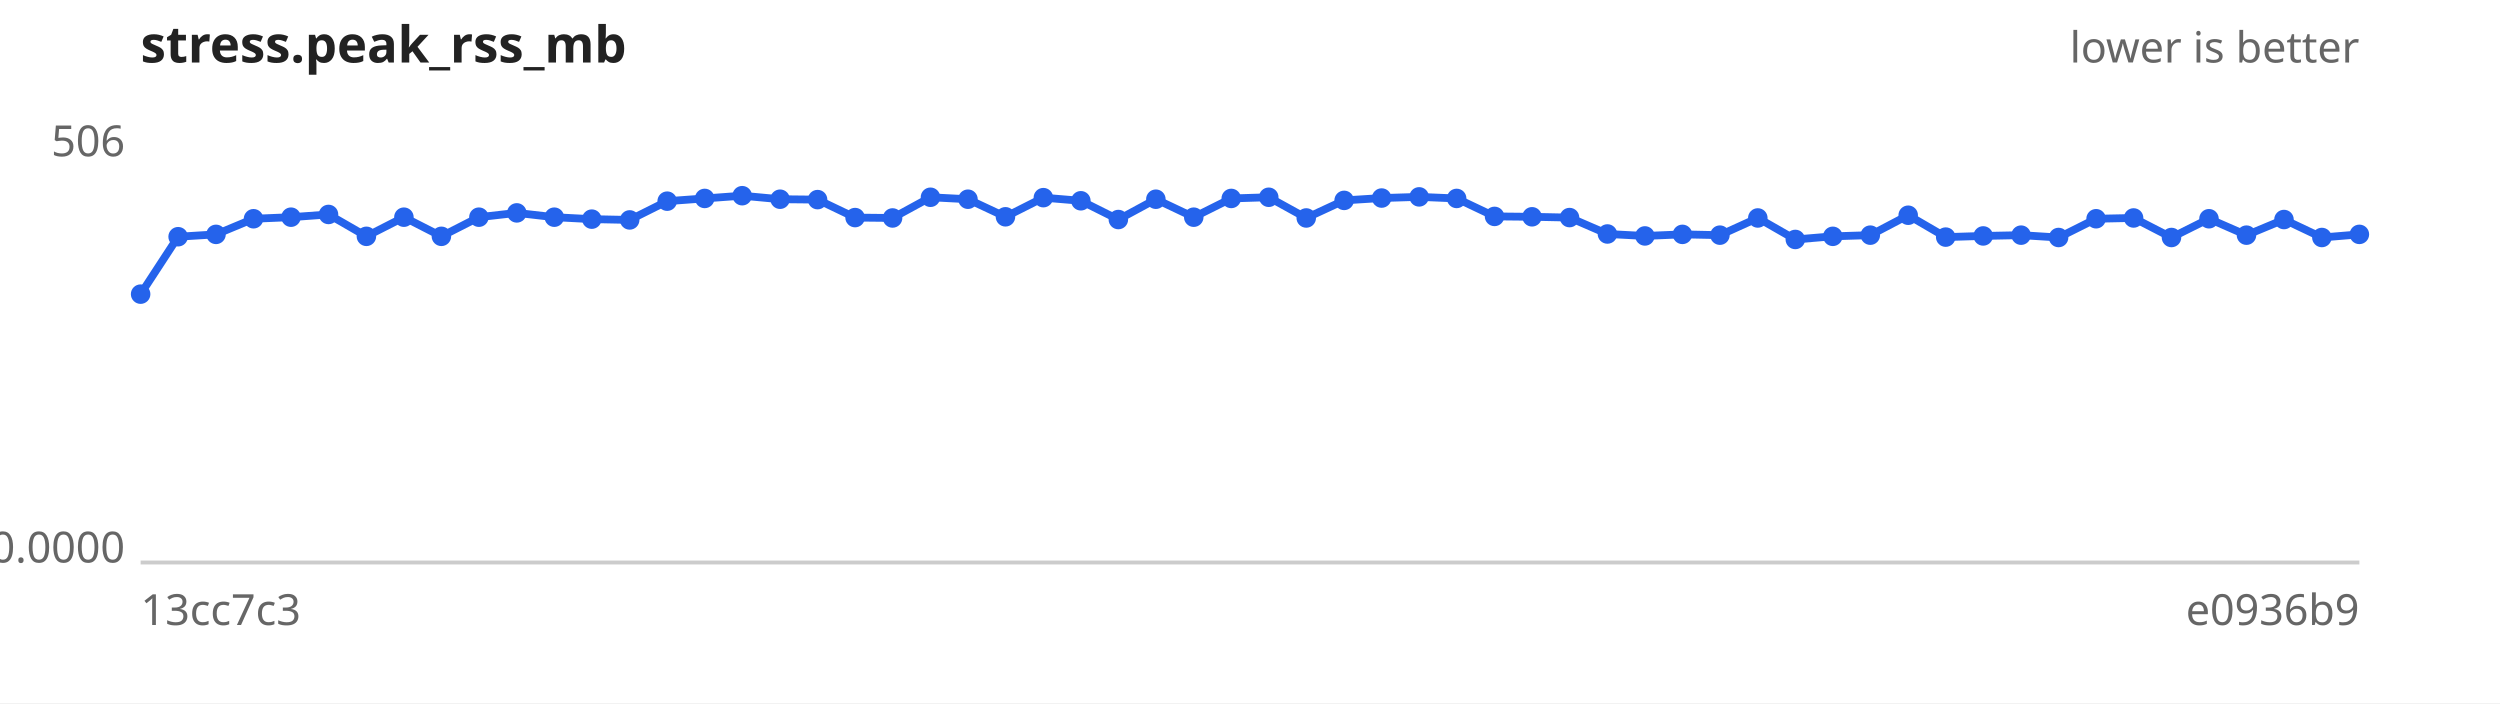
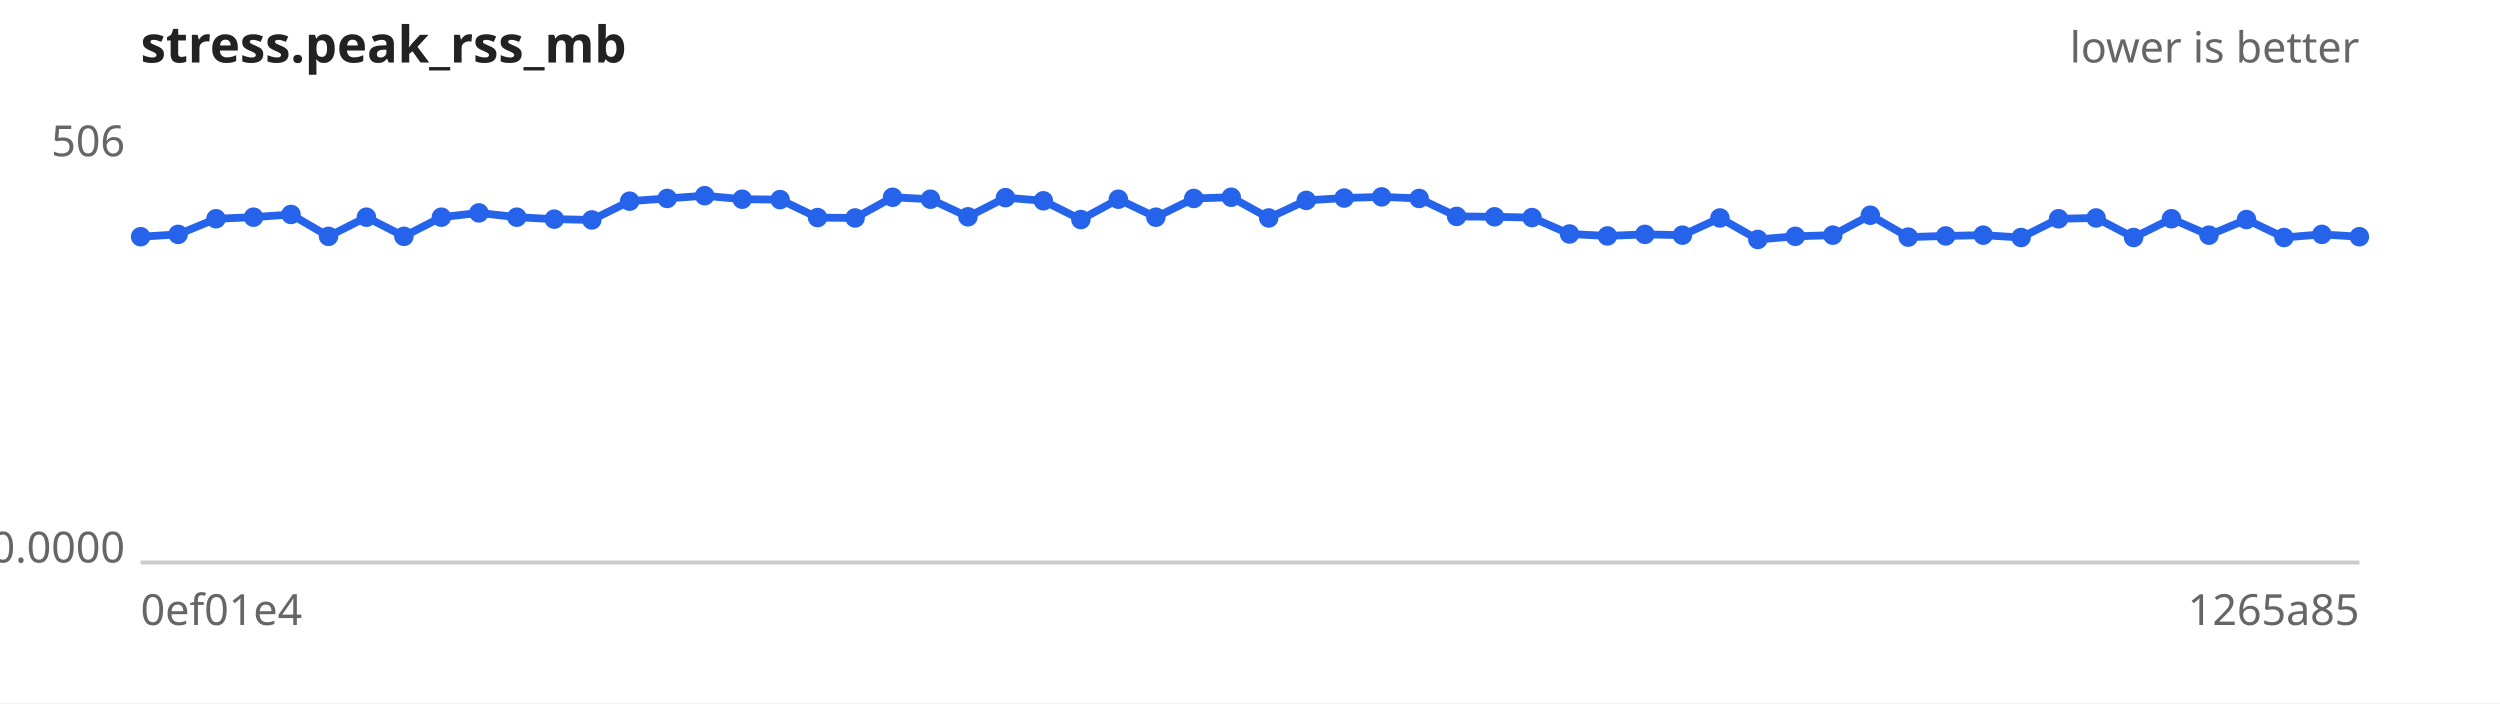
<svg xmlns="http://www.w3.org/2000/svg" width="640" height="180" viewBox="0 0 640 180" font-family="sans-serif" font-size="11">
  <rect width="640" height="180" fill="#ffffff" />
  <text x="36" y="16" font-size="13" font-weight="bold" fill="#222">stress.peak_rss_mb</text>
  <text x="604" y="16" text-anchor="end" fill="#666">lower is better</text>
  <line x1="36" y1="144" x2="604" y2="144" stroke="#ccc" />
  <text x="32" y="40.0" text-anchor="end" fill="#666">506</text>
  <text x="32" y="144.0" text-anchor="end" fill="#666">0.0000</text>
-   <text x="36" y="160" fill="#666">13cc7c3</text>
-   <text x="604" y="160" text-anchor="end" fill="#666">e0936b9</text>
-   <path d="M36.0,75.3 L45.6,60.6 L55.3,60.0 L64.9,56.0 L74.5,55.6 L84.1,54.9 L93.8,60.5 L103.4,55.6 L113.0,60.5 L122.6,55.6 L132.3,54.5 L141.9,55.6 L151.5,56.1 L161.2,56.3 L170.8,51.5 L180.4,50.8 L190.0,50.1 L199.7,51.0 L209.3,51.1 L218.9,55.7 L228.5,55.8 L238.2,50.5 L247.8,51.0 L257.4,55.5 L267.1,50.6 L276.7,51.4 L286.3,56.2 L295.9,51.0 L305.6,55.6 L315.2,50.8 L324.8,50.5 L334.4,55.8 L344.1,51.3 L353.7,50.7 L363.3,50.4 L372.9,50.8 L382.6,55.4 L392.2,55.5 L401.8,55.7 L411.5,59.9 L421.1,60.4 L430.7,60.0 L440.3,60.2 L450.0,55.8 L459.6,61.3 L469.2,60.5 L478.8,60.2 L488.5,55.1 L498.1,60.7 L507.7,60.4 L517.4,60.2 L527.0,60.8 L536.6,56.0 L546.2,55.8 L555.9,60.8 L565.5,56.0 L575.1,60.2 L584.7,56.2 L594.4,60.8 L604.0,60.0" fill="none" stroke="#2563eb" stroke-width="2" />
+   <text x="36" y="160" fill="#666">0ef01e4</text>
+   <text x="604" y="160" text-anchor="end" fill="#666">1265a85</text>
+   <path d="M36.0,60.6 L45.6,60.0 L55.3,56.0 L64.9,55.6 L74.5,54.9 L84.1,60.5 L93.8,55.6 L103.4,60.5 L113.0,55.6 L122.6,54.5 L132.3,55.6 L141.9,56.1 L151.5,56.3 L161.2,51.5 L170.8,50.8 L180.4,50.1 L190.0,51.0 L199.7,51.1 L209.3,55.7 L218.9,55.8 L228.5,50.5 L238.2,51.0 L247.8,55.5 L257.4,50.6 L267.1,51.4 L276.7,56.2 L286.3,51.0 L295.9,55.6 L305.6,50.8 L315.2,50.5 L324.8,55.8 L334.4,51.3 L344.1,50.7 L353.7,50.4 L363.3,50.8 L372.9,55.4 L382.6,55.5 L392.2,55.7 L401.8,59.9 L411.5,60.4 L421.1,60.0 L430.7,60.2 L440.3,55.8 L450.0,61.3 L459.6,60.5 L469.2,60.2 L478.8,55.1 L488.5,60.7 L498.1,60.4 L507.7,60.2 L517.4,60.8 L527.0,56.0 L536.6,55.8 L546.2,60.8 L555.9,56.0 L565.5,60.2 L575.1,56.2 L584.7,60.8 L594.4,60.0 L604.0,60.6" fill="none" stroke="#2563eb" stroke-width="2" />
  <g fill="#2563eb">
-     <circle cx="36.0" cy="75.3" r="2.5" />
-     <circle cx="45.6" cy="60.6" r="2.5" />
-     <circle cx="55.3" cy="60.0" r="2.5" />
-     <circle cx="64.9" cy="56.0" r="2.5" />
-     <circle cx="74.5" cy="55.6" r="2.5" />
-     <circle cx="84.1" cy="54.9" r="2.5" />
-     <circle cx="93.8" cy="60.5" r="2.5" />
-     <circle cx="103.4" cy="55.6" r="2.5" />
-     <circle cx="113.0" cy="60.5" r="2.5" />
-     <circle cx="122.6" cy="55.6" r="2.5" />
-     <circle cx="132.3" cy="54.5" r="2.5" />
-     <circle cx="141.9" cy="55.6" r="2.5" />
-     <circle cx="151.5" cy="56.1" r="2.5" />
-     <circle cx="161.2" cy="56.3" r="2.5" />
-     <circle cx="170.8" cy="51.5" r="2.5" />
-     <circle cx="180.4" cy="50.8" r="2.5" />
-     <circle cx="190.0" cy="50.1" r="2.5" />
-     <circle cx="199.7" cy="51.0" r="2.5" />
-     <circle cx="209.3" cy="51.1" r="2.5" />
-     <circle cx="218.9" cy="55.7" r="2.5" />
-     <circle cx="228.5" cy="55.8" r="2.5" />
-     <circle cx="238.2" cy="50.5" r="2.5" />
-     <circle cx="247.8" cy="51.0" r="2.5" />
-     <circle cx="257.4" cy="55.5" r="2.5" />
-     <circle cx="267.1" cy="50.6" r="2.5" />
-     <circle cx="276.7" cy="51.4" r="2.5" />
-     <circle cx="286.3" cy="56.2" r="2.5" />
-     <circle cx="295.9" cy="51.0" r="2.5" />
-     <circle cx="305.6" cy="55.6" r="2.5" />
-     <circle cx="315.2" cy="50.8" r="2.5" />
-     <circle cx="324.8" cy="50.5" r="2.5" />
-     <circle cx="334.4" cy="55.8" r="2.5" />
-     <circle cx="344.1" cy="51.3" r="2.5" />
-     <circle cx="353.7" cy="50.7" r="2.5" />
-     <circle cx="363.3" cy="50.4" r="2.5" />
-     <circle cx="372.9" cy="50.8" r="2.5" />
-     <circle cx="382.6" cy="55.4" r="2.5" />
-     <circle cx="392.2" cy="55.5" r="2.5" />
-     <circle cx="401.8" cy="55.7" r="2.5" />
-     <circle cx="411.5" cy="59.9" r="2.5" />
-     <circle cx="421.1" cy="60.4" r="2.5" />
-     <circle cx="430.7" cy="60.0" r="2.5" />
-     <circle cx="440.3" cy="60.2" r="2.5" />
-     <circle cx="450.0" cy="55.8" r="2.5" />
-     <circle cx="459.6" cy="61.3" r="2.5" />
-     <circle cx="469.2" cy="60.5" r="2.5" />
-     <circle cx="478.8" cy="60.2" r="2.5" />
-     <circle cx="488.5" cy="55.1" r="2.5" />
-     <circle cx="498.1" cy="60.7" r="2.5" />
-     <circle cx="507.7" cy="60.4" r="2.5" />
-     <circle cx="517.4" cy="60.2" r="2.5" />
-     <circle cx="527.0" cy="60.8" r="2.5" />
-     <circle cx="536.6" cy="56.0" r="2.5" />
-     <circle cx="546.2" cy="55.8" r="2.5" />
-     <circle cx="555.9" cy="60.8" r="2.5" />
-     <circle cx="565.5" cy="56.0" r="2.5" />
-     <circle cx="575.1" cy="60.2" r="2.5" />
-     <circle cx="584.7" cy="56.2" r="2.5" />
-     <circle cx="594.4" cy="60.8" r="2.5" />
-     <circle cx="604.0" cy="60.0" r="2.5" />
+     <circle cx="36.0" cy="60.6" r="2.5" />
+     <circle cx="45.6" cy="60.0" r="2.5" />
+     <circle cx="55.3" cy="56.0" r="2.5" />
+     <circle cx="64.9" cy="55.6" r="2.5" />
+     <circle cx="74.5" cy="54.9" r="2.5" />
+     <circle cx="84.1" cy="60.5" r="2.5" />
+     <circle cx="93.8" cy="55.6" r="2.5" />
+     <circle cx="103.4" cy="60.5" r="2.5" />
+     <circle cx="113.0" cy="55.6" r="2.5" />
+     <circle cx="122.6" cy="54.5" r="2.5" />
+     <circle cx="132.3" cy="55.6" r="2.5" />
+     <circle cx="141.9" cy="56.1" r="2.5" />
+     <circle cx="151.5" cy="56.3" r="2.5" />
+     <circle cx="161.2" cy="51.5" r="2.5" />
+     <circle cx="170.8" cy="50.8" r="2.5" />
+     <circle cx="180.4" cy="50.1" r="2.5" />
+     <circle cx="190.0" cy="51.0" r="2.5" />
+     <circle cx="199.7" cy="51.1" r="2.5" />
+     <circle cx="209.3" cy="55.7" r="2.5" />
+     <circle cx="218.9" cy="55.8" r="2.5" />
+     <circle cx="228.5" cy="50.5" r="2.5" />
+     <circle cx="238.2" cy="51.0" r="2.5" />
+     <circle cx="247.8" cy="55.5" r="2.5" />
+     <circle cx="257.4" cy="50.6" r="2.5" />
+     <circle cx="267.1" cy="51.4" r="2.5" />
+     <circle cx="276.7" cy="56.2" r="2.5" />
+     <circle cx="286.3" cy="51.0" r="2.5" />
+     <circle cx="295.9" cy="55.6" r="2.5" />
+     <circle cx="305.6" cy="50.8" r="2.5" />
+     <circle cx="315.2" cy="50.5" r="2.5" />
+     <circle cx="324.8" cy="55.8" r="2.5" />
+     <circle cx="334.4" cy="51.3" r="2.5" />
+     <circle cx="344.1" cy="50.7" r="2.5" />
+     <circle cx="353.7" cy="50.4" r="2.5" />
+     <circle cx="363.3" cy="50.8" r="2.5" />
+     <circle cx="372.9" cy="55.4" r="2.5" />
+     <circle cx="382.6" cy="55.5" r="2.5" />
+     <circle cx="392.2" cy="55.7" r="2.5" />
+     <circle cx="401.8" cy="59.9" r="2.5" />
+     <circle cx="411.5" cy="60.4" r="2.5" />
+     <circle cx="421.1" cy="60.0" r="2.5" />
+     <circle cx="430.7" cy="60.2" r="2.5" />
+     <circle cx="440.3" cy="55.8" r="2.5" />
+     <circle cx="450.0" cy="61.3" r="2.5" />
+     <circle cx="459.6" cy="60.5" r="2.5" />
+     <circle cx="469.2" cy="60.2" r="2.5" />
+     <circle cx="478.8" cy="55.1" r="2.5" />
+     <circle cx="488.5" cy="60.7" r="2.5" />
+     <circle cx="498.1" cy="60.4" r="2.5" />
+     <circle cx="507.7" cy="60.2" r="2.5" />
+     <circle cx="517.4" cy="60.8" r="2.5" />
+     <circle cx="527.0" cy="56.0" r="2.5" />
+     <circle cx="536.6" cy="55.8" r="2.5" />
+     <circle cx="546.2" cy="60.8" r="2.5" />
+     <circle cx="555.9" cy="56.0" r="2.5" />
+     <circle cx="565.5" cy="60.2" r="2.5" />
+     <circle cx="575.1" cy="56.2" r="2.5" />
+     <circle cx="584.7" cy="60.8" r="2.5" />
+     <circle cx="594.4" cy="60.0" r="2.5" />
+     <circle cx="604.0" cy="60.6" r="2.5" />
  </g>
</svg>
